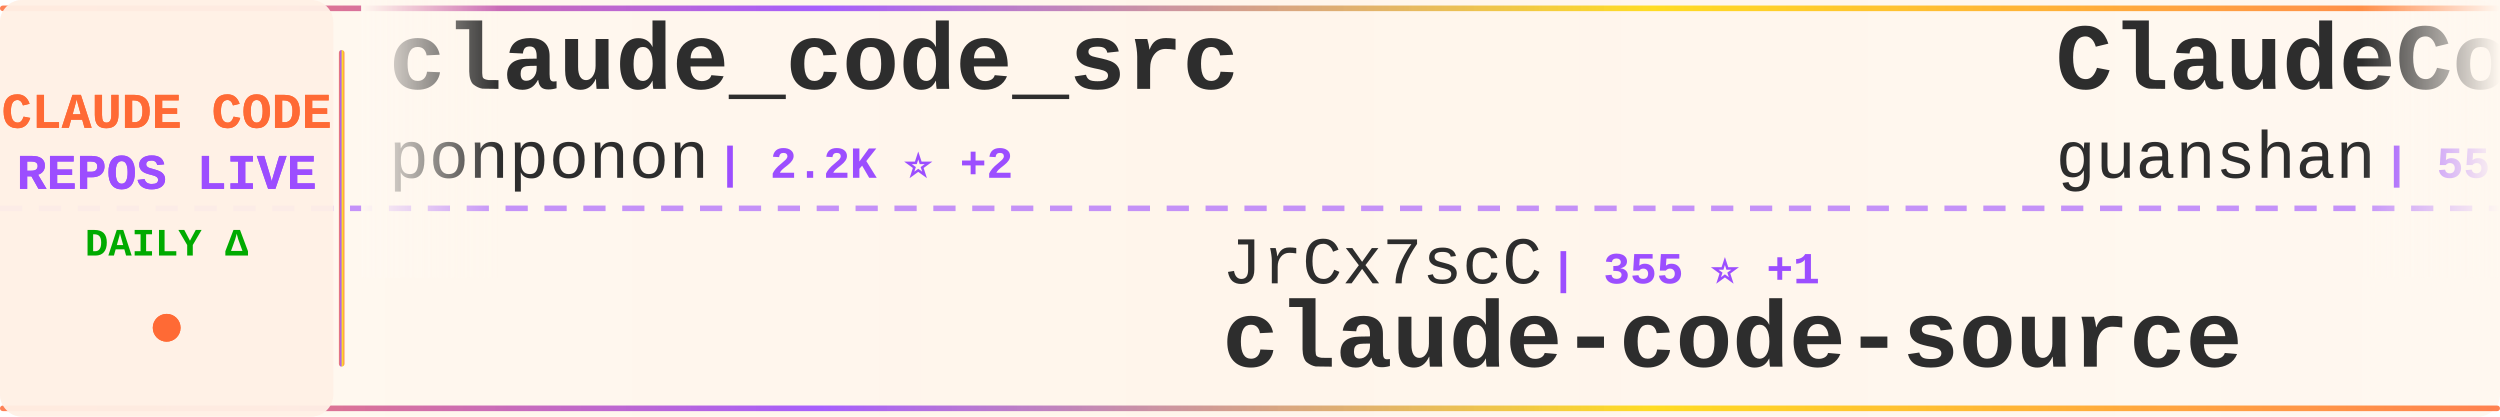
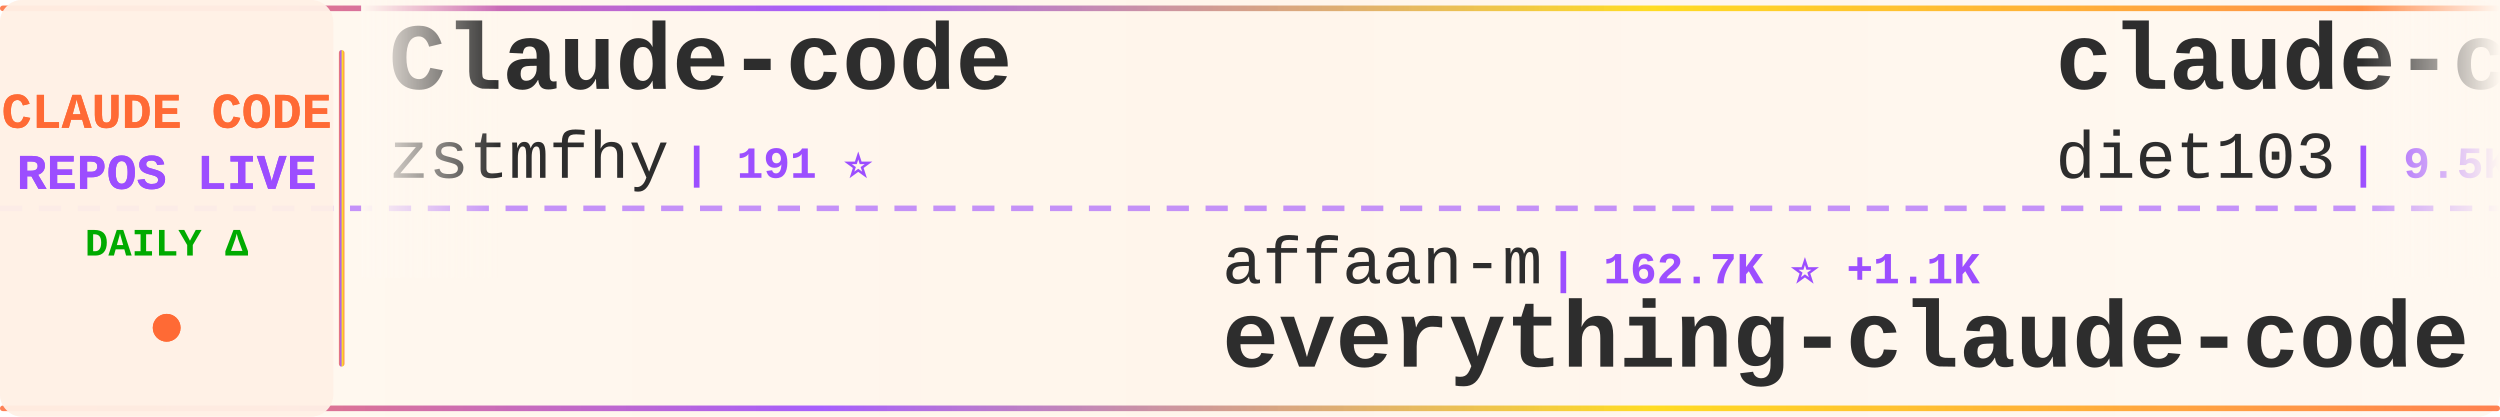
<svg xmlns="http://www.w3.org/2000/svg" width="900" height="150">
  <defs>
    <linearGradient id="tickerBg" x1="0%" y1="0%" x2="100%" y2="0%">
      <stop offset="0%" style="stop-color:#fff8f0;stop-opacity:0.98" />
      <stop offset="50%" style="stop-color:#fff5eb;stop-opacity:1" />
      <stop offset="100%" style="stop-color:#fff8f0;stop-opacity:0.98" />
    </linearGradient>
    <linearGradient id="borderGrad" x1="0%" y1="0%" x2="100%" y2="0%">
      <stop offset="0%" style="stop-color:#FF6B35;stop-opacity:0.85">
        <animate attributeName="stop-opacity" values="0.85;1;0.85" dur="2s" repeatCount="indefinite" />
      </stop>
      <stop offset="33%" style="stop-color:#9C4EFF;stop-opacity:0.9">
        <animate attributeName="stop-opacity" values="0.9;1;0.9" dur="2.2s" repeatCount="indefinite" />
      </stop>
      <stop offset="66%" style="stop-color:#FFD700;stop-opacity:0.85">
        <animate attributeName="stop-opacity" values="0.85;1;0.85" dur="1.8s" repeatCount="indefinite" />
      </stop>
      <stop offset="100%" style="stop-color:#FF6B35;stop-opacity:0.85">
        <animate attributeName="stop-opacity" values="0.85;1;0.85" dur="2s" repeatCount="indefinite" />
      </stop>
    </linearGradient>
    <filter id="textGlow">
      <feGaussianBlur stdDeviation="0.15" result="coloredBlur" />
      <feMerge>
        <feMergeNode in="coloredBlur" />
        <feMergeNode in="SourceGraphic" />
      </feMerge>
    </filter>
    <filter id="metricGlow">
      <feGaussianBlur stdDeviation="0.2" result="coloredBlur" />
      <feMerge>
        <feMergeNode in="coloredBlur" />
        <feMergeNode in="SourceGraphic" />
      </feMerge>
    </filter>
    <linearGradient id="leftFade" x1="0%" y1="0%" x2="100%" y2="0%">
      <stop offset="0%" style="stop-color:#fff8f0;stop-opacity:1" />
      <stop offset="100%" style="stop-color:#fff8f0;stop-opacity:0" />
    </linearGradient>
    <linearGradient id="rightFade" x1="0%" y1="0%" x2="100%" y2="0%">
      <stop offset="0%" style="stop-color:#fff8f0;stop-opacity:0" />
      <stop offset="100%" style="stop-color:#fff8f0;stop-opacity:1" />
    </linearGradient>
  </defs>
  <rect width="900" height="150" fill="url(#tickerBg)" rx="8" />
  <rect x="0" y="2" width="900" height="2" fill="url(#borderGrad)" rx="1" />
  <rect x="0" y="146" width="900" height="2" fill="url(#borderGrad)" rx="1" />
  <line x1="0" y1="75" x2="900" y2="75" stroke="#9C4EFF" stroke-width="2" stroke-dasharray="8 6" opacity="0.6" />
  <rect x="0" y="0" width="120" height="150" fill="#fff0e6" opacity="0.95" rx="8" />
  <text x="60" y="46" font-family="'Courier New', monospace" font-size="18" font-weight="bold" fill="#FF6B35" text-anchor="middle" filter="url(#textGlow)">
    CLAUDE CODE
  </text>
  <text x="60" y="68" font-family="'Courier New', monospace" font-size="18" font-weight="bold" fill="#9C4EFF" text-anchor="middle" filter="url(#textGlow)">
    REPOS LIVE
  </text>
  <text x="60" y="92" font-family="'Courier New', monospace" font-size="14" font-weight="bold" fill="#00aa00" text-anchor="middle">
    DAILY Δ
  </text>
  <circle cx="60" cy="118" r="5" fill="#FF6B35" filter="url(#metricGlow)">
    <animate attributeName="r" values="4;6;4" dur="1.5s" repeatCount="indefinite" />
    <animate attributeName="opacity" values="0.6;1;0.6" dur="1.5s" repeatCount="indefinite" />
  </circle>
  <rect x="122" y="18" width="2" height="114" fill="url(#borderGrad)" rx="1" />
  <clipPath id="tickerClip">
    <rect x="130" y="0" width="770" height="150" />
  </clipPath>
  <g clip-path="url(#tickerClip)">
    <g id="tickerItems">
      <animateTransform attributeName="transform" attributeType="XML" type="translate" from="0 0" to="-3000 0" dur="54s" repeatCount="indefinite" />
      <g transform="translate(0, 0)">
-         <text x="140" y="32" font-family="'Courier New', monospace" font-size="34" font-weight="bold" fill="#2d2d2d">claude_code_src</text>
-         <text x="140" y="64" font-family="'Courier New', monospace" font-size="24" font-weight="normal" fill="#2d2d2d" opacity="1.0">ponponon</text>
-         <text x="258" y="64" font-family="'Courier New', monospace" font-size="16" font-weight="bold" fill="#9C4EFF"> | 2.2K ⭐ +2</text>
+         <text x="140" y="32" font-family="'Courier New', monospace" font-size="34" font-weight="bold" fill="#2d2d2d">Claude-code</text>
+         <text x="140" y="64" font-family="'Courier New', monospace" font-size="24" font-weight="normal" fill="#2d2d2d" opacity="1.0">zstmfhy</text>
+         <text x="246" y="64" font-family="'Courier New', monospace" font-size="16" font-weight="bold" fill="#9C4EFF"> | 191 ⭐</text>
      </g>
      <g transform="translate(300, 0)">
-         <text x="140" y="102" font-family="'Courier New', monospace" font-size="24" font-weight="normal" fill="#2d2d2d" opacity="1.0">JrCx7scC</text>
-         <text x="258" y="102" font-family="'Courier New', monospace" font-size="16" font-weight="bold" fill="#9C4EFF"> | 355 ⭐ +1</text>
-         <text x="140" y="132" font-family="'Courier New', monospace" font-size="34" font-weight="bold" fill="#2d2d2d">claude-code-source</text>
+         <text x="140" y="102" font-family="'Courier New', monospace" font-size="24" font-weight="normal" fill="#2d2d2d" opacity="1.0">affaan-m</text>
+         <text x="258" y="102" font-family="'Courier New', monospace" font-size="16" font-weight="bold" fill="#9C4EFF"> | 162.7K ⭐ +1.1K</text>
+         <text x="140" y="132" font-family="'Courier New', monospace" font-size="34" font-weight="bold" fill="#2d2d2d">everything-claude-code</text>
      </g>
      <g transform="translate(600, 0)">
-         <text x="140" y="32" font-family="'Courier New', monospace" font-size="34" font-weight="bold" fill="#2d2d2d">ClaudeCode</text>
-         <text x="140" y="64" font-family="'Courier New', monospace" font-size="24" font-weight="normal" fill="#2d2d2d" opacity="1.0">guanshan</text>
-         <text x="258" y="64" font-family="'Courier New', monospace" font-size="16" font-weight="bold" fill="#9C4EFF"> | 55 ⭐</text>
+         <text x="140" y="32" font-family="'Courier New', monospace" font-size="34" font-weight="bold" fill="#2d2d2d">claude-code-infrastructu...</text>
+         <text x="140" y="64" font-family="'Courier New', monospace" font-size="24" font-weight="normal" fill="#2d2d2d" opacity="1.0">diet103</text>
+         <text x="246" y="64" font-family="'Courier New', monospace" font-size="16" font-weight="bold" fill="#9C4EFF"> | 9.5K ⭐ +18</text>
      </g>
      <g transform="translate(900, 0)">
-         <text x="140" y="102" font-family="'Courier New', monospace" font-size="24" font-weight="normal" fill="#2d2d2d" opacity="1.0">Piebald-AI</text>
-         <text x="282" y="102" font-family="'Courier New', monospace" font-size="16" font-weight="bold" fill="#9C4EFF"> | 9.2K ⭐ +50</text>
-         <text x="140" y="132" font-family="'Courier New', monospace" font-size="34" font-weight="bold" fill="#2d2d2d">claude-code-system-promp...</text>
+         <text x="140" y="102" font-family="'Courier New', monospace" font-size="24" font-weight="normal" fill="#2d2d2d" opacity="1.0">anthropics</text>
+         <text x="282" y="102" font-family="'Courier New', monospace" font-size="16" font-weight="bold" fill="#9C4EFF"> | 17.5K ⭐ +98</text>
+         <text x="140" y="132" font-family="'Courier New', monospace" font-size="34" font-weight="bold" fill="#2d2d2d">claude-plugins-official</text>
      </g>
      <g transform="translate(1200, 0)">
-         <text x="140" y="32" font-family="'Courier New', monospace" font-size="34" font-weight="bold" fill="#2d2d2d">happy</text>
-         <text x="140" y="64" font-family="'Courier New', monospace" font-size="24" font-weight="normal" fill="#2d2d2d" opacity="1.0">slopus</text>
-         <text x="234" y="64" font-family="'Courier New', monospace" font-size="16" font-weight="bold" fill="#9C4EFF"> | 18.9K ⭐ +81</text>
+         <text x="140" y="32" font-family="'Courier New', monospace" font-size="34" font-weight="bold" fill="#2d2d2d">CLIProxyAPI</text>
+         <text x="140" y="64" font-family="'Courier New', monospace" font-size="24" font-weight="normal" fill="#2d2d2d" opacity="1.0">router-for-me</text>
+         <text x="318" y="64" font-family="'Courier New', monospace" font-size="16" font-weight="bold" fill="#9C4EFF"> | 27.7K ⭐ +236</text>
      </g>
      <g transform="translate(1500, 0)">
-         <text x="140" y="102" font-family="'Courier New', monospace" font-size="24" font-weight="normal" fill="#2d2d2d" opacity="1.0">shareAI-lab</text>
-         <text x="294" y="102" font-family="'Courier New', monospace" font-size="16" font-weight="bold" fill="#9C4EFF"> | 55.3K ⭐ +312</text>
-         <text x="140" y="132" font-family="'Courier New', monospace" font-size="34" font-weight="bold" fill="#2d2d2d">learn-claude-code</text>
+         <text x="140" y="102" font-family="'Courier New', monospace" font-size="24" font-weight="normal" fill="#2d2d2d" opacity="1.0">rohitg00</text>
+         <text x="258" y="102" font-family="'Courier New', monospace" font-size="16" font-weight="bold" fill="#9C4EFF"> | 1.4K ⭐ +17</text>
+         <text x="140" y="132" font-family="'Courier New', monospace" font-size="34" font-weight="bold" fill="#2d2d2d">awesome-claude-code-tool...</text>
      </g>
      <g transform="translate(1800, 0)">
-         <text x="140" y="32" font-family="'Courier New', monospace" font-size="34" font-weight="bold" fill="#2d2d2d">claude-skills</text>
-         <text x="140" y="64" font-family="'Courier New', monospace" font-size="24" font-weight="normal" fill="#2d2d2d" opacity="1.0">alirezarezvani</text>
-         <text x="330" y="64" font-family="'Courier New', monospace" font-size="16" font-weight="bold" fill="#9C4EFF"> | 12.1K ⭐ +144</text>
+         <text x="140" y="32" font-family="'Courier New', monospace" font-size="34" font-weight="bold" fill="#2d2d2d">claude-code-ultimate-gui...</text>
+         <text x="140" y="64" font-family="'Courier New', monospace" font-size="24" font-weight="normal" fill="#2d2d2d" opacity="1.0">FlorianBruniaux</text>
+         <text x="342" y="64" font-family="'Courier New', monospace" font-size="16" font-weight="bold" fill="#9C4EFF"> | 3.8K ⭐ +46</text>
      </g>
      <g transform="translate(2100, 0)">
-         <text x="140" y="102" font-family="'Courier New', monospace" font-size="24" font-weight="normal" fill="#2d2d2d" opacity="1.0">anthropics</text>
-         <text x="282" y="102" font-family="'Courier New', monospace" font-size="16" font-weight="bold" fill="#9C4EFF"> | 121.4K ⭐ +635</text>
-         <text x="140" y="132" font-family="'Courier New', monospace" font-size="34" font-weight="bold" fill="#2d2d2d">skills</text>
+         <text x="140" y="102" font-family="'Courier New', monospace" font-size="24" font-weight="normal" fill="#2d2d2d" opacity="1.0">repowise-dev</text>
+         <text x="306" y="102" font-family="'Courier New', monospace" font-size="16" font-weight="bold" fill="#9C4EFF"> | 952 ⭐ +6</text>
+         <text x="140" y="132" font-family="'Courier New', monospace" font-size="34" font-weight="bold" fill="#2d2d2d">claude-code-prompts</text>
      </g>
      <g transform="translate(2400, 0)">
-         <text x="140" y="32" font-family="'Courier New', monospace" font-size="34" font-weight="bold" fill="#2d2d2d">Claude-Code</text>
-         <text x="140" y="64" font-family="'Courier New', monospace" font-size="24" font-weight="normal" fill="#2d2d2d" opacity="1.0">pengchengneo</text>
-         <text x="306" y="64" font-family="'Courier New', monospace" font-size="16" font-weight="bold" fill="#9C4EFF"> | 1.2K ⭐ +10</text>
+         <text x="140" y="32" font-family="'Courier New', monospace" font-size="34" font-weight="bold" fill="#2d2d2d">claude-code-source-code-...</text>
+         <text x="140" y="64" font-family="'Courier New', monospace" font-size="24" font-weight="normal" fill="#2d2d2d" opacity="1.0">ghuntley</text>
+         <text x="258" y="64" font-family="'Courier New', monospace" font-size="16" font-weight="bold" fill="#9C4EFF"> | 973 ⭐</text>
      </g>
      <g transform="translate(2700, 0)">
-         <text x="140" y="102" font-family="'Courier New', monospace" font-size="24" font-weight="normal" fill="#2d2d2d" opacity="1.0">FlorianBruniaux</text>
-         <text x="342" y="102" font-family="'Courier New', monospace" font-size="16" font-weight="bold" fill="#9C4EFF"> | 3.8K ⭐ +50</text>
-         <text x="140" y="132" font-family="'Courier New', monospace" font-size="34" font-weight="bold" fill="#2d2d2d">claude-code-ultimate-gui...</text>
+         <text x="140" y="102" font-family="'Courier New', monospace" font-size="24" font-weight="normal" fill="#2d2d2d" opacity="1.0">Windy3f3f3f3f</text>
+         <text x="318" y="102" font-family="'Courier New', monospace" font-size="16" font-weight="bold" fill="#9C4EFF"> | 2.0K ⭐ +14</text>
+         <text x="140" y="132" font-family="'Courier New', monospace" font-size="34" font-weight="bold" fill="#2d2d2d">how-claude-code-works</text>
      </g>
      <g transform="translate(3000, 0)">
-         <text x="140" y="32" font-family="'Courier New', monospace" font-size="34" font-weight="bold" fill="#2d2d2d">claude_code_src</text>
-         <text x="140" y="64" font-family="'Courier New', monospace" font-size="24" font-weight="normal" fill="#2d2d2d" opacity="1.0">ponponon</text>
-         <text x="258" y="64" font-family="'Courier New', monospace" font-size="16" font-weight="bold" fill="#9C4EFF"> | 2.2K ⭐ +2</text>
+         <text x="140" y="32" font-family="'Courier New', monospace" font-size="34" font-weight="bold" fill="#2d2d2d">Claude-code</text>
+         <text x="140" y="64" font-family="'Courier New', monospace" font-size="24" font-weight="normal" fill="#2d2d2d" opacity="1.0">zstmfhy</text>
+         <text x="246" y="64" font-family="'Courier New', monospace" font-size="16" font-weight="bold" fill="#9C4EFF"> | 191 ⭐</text>
      </g>
      <g transform="translate(3300, 0)">
-         <text x="140" y="102" font-family="'Courier New', monospace" font-size="24" font-weight="normal" fill="#2d2d2d" opacity="1.0">JrCx7scC</text>
-         <text x="258" y="102" font-family="'Courier New', monospace" font-size="16" font-weight="bold" fill="#9C4EFF"> | 355 ⭐ +1</text>
-         <text x="140" y="132" font-family="'Courier New', monospace" font-size="34" font-weight="bold" fill="#2d2d2d">claude-code-source</text>
+         <text x="140" y="102" font-family="'Courier New', monospace" font-size="24" font-weight="normal" fill="#2d2d2d" opacity="1.0">affaan-m</text>
+         <text x="258" y="102" font-family="'Courier New', monospace" font-size="16" font-weight="bold" fill="#9C4EFF"> | 162.7K ⭐ +1.1K</text>
+         <text x="140" y="132" font-family="'Courier New', monospace" font-size="34" font-weight="bold" fill="#2d2d2d">everything-claude-code</text>
      </g>
      <g transform="translate(3600, 0)">
-         <text x="140" y="32" font-family="'Courier New', monospace" font-size="34" font-weight="bold" fill="#2d2d2d">ClaudeCode</text>
-         <text x="140" y="64" font-family="'Courier New', monospace" font-size="24" font-weight="normal" fill="#2d2d2d" opacity="1.0">guanshan</text>
-         <text x="258" y="64" font-family="'Courier New', monospace" font-size="16" font-weight="bold" fill="#9C4EFF"> | 55 ⭐</text>
+         <text x="140" y="32" font-family="'Courier New', monospace" font-size="34" font-weight="bold" fill="#2d2d2d">claude-code-infrastructu...</text>
+         <text x="140" y="64" font-family="'Courier New', monospace" font-size="24" font-weight="normal" fill="#2d2d2d" opacity="1.0">diet103</text>
+         <text x="246" y="64" font-family="'Courier New', monospace" font-size="16" font-weight="bold" fill="#9C4EFF"> | 9.5K ⭐ +18</text>
      </g>
      <g transform="translate(3900, 0)">
-         <text x="140" y="102" font-family="'Courier New', monospace" font-size="24" font-weight="normal" fill="#2d2d2d" opacity="1.0">Piebald-AI</text>
-         <text x="282" y="102" font-family="'Courier New', monospace" font-size="16" font-weight="bold" fill="#9C4EFF"> | 9.2K ⭐ +50</text>
-         <text x="140" y="132" font-family="'Courier New', monospace" font-size="34" font-weight="bold" fill="#2d2d2d">claude-code-system-promp...</text>
+         <text x="140" y="102" font-family="'Courier New', monospace" font-size="24" font-weight="normal" fill="#2d2d2d" opacity="1.0">anthropics</text>
+         <text x="282" y="102" font-family="'Courier New', monospace" font-size="16" font-weight="bold" fill="#9C4EFF"> | 17.5K ⭐ +98</text>
+         <text x="140" y="132" font-family="'Courier New', monospace" font-size="34" font-weight="bold" fill="#2d2d2d">claude-plugins-official</text>
      </g>
    </g>
  </g>
  <rect x="130" y="0" width="50" height="100" fill="url(#leftFade)" />
  <rect x="850" y="0" width="50" height="100" fill="url(#rightFade)" />
</svg>
